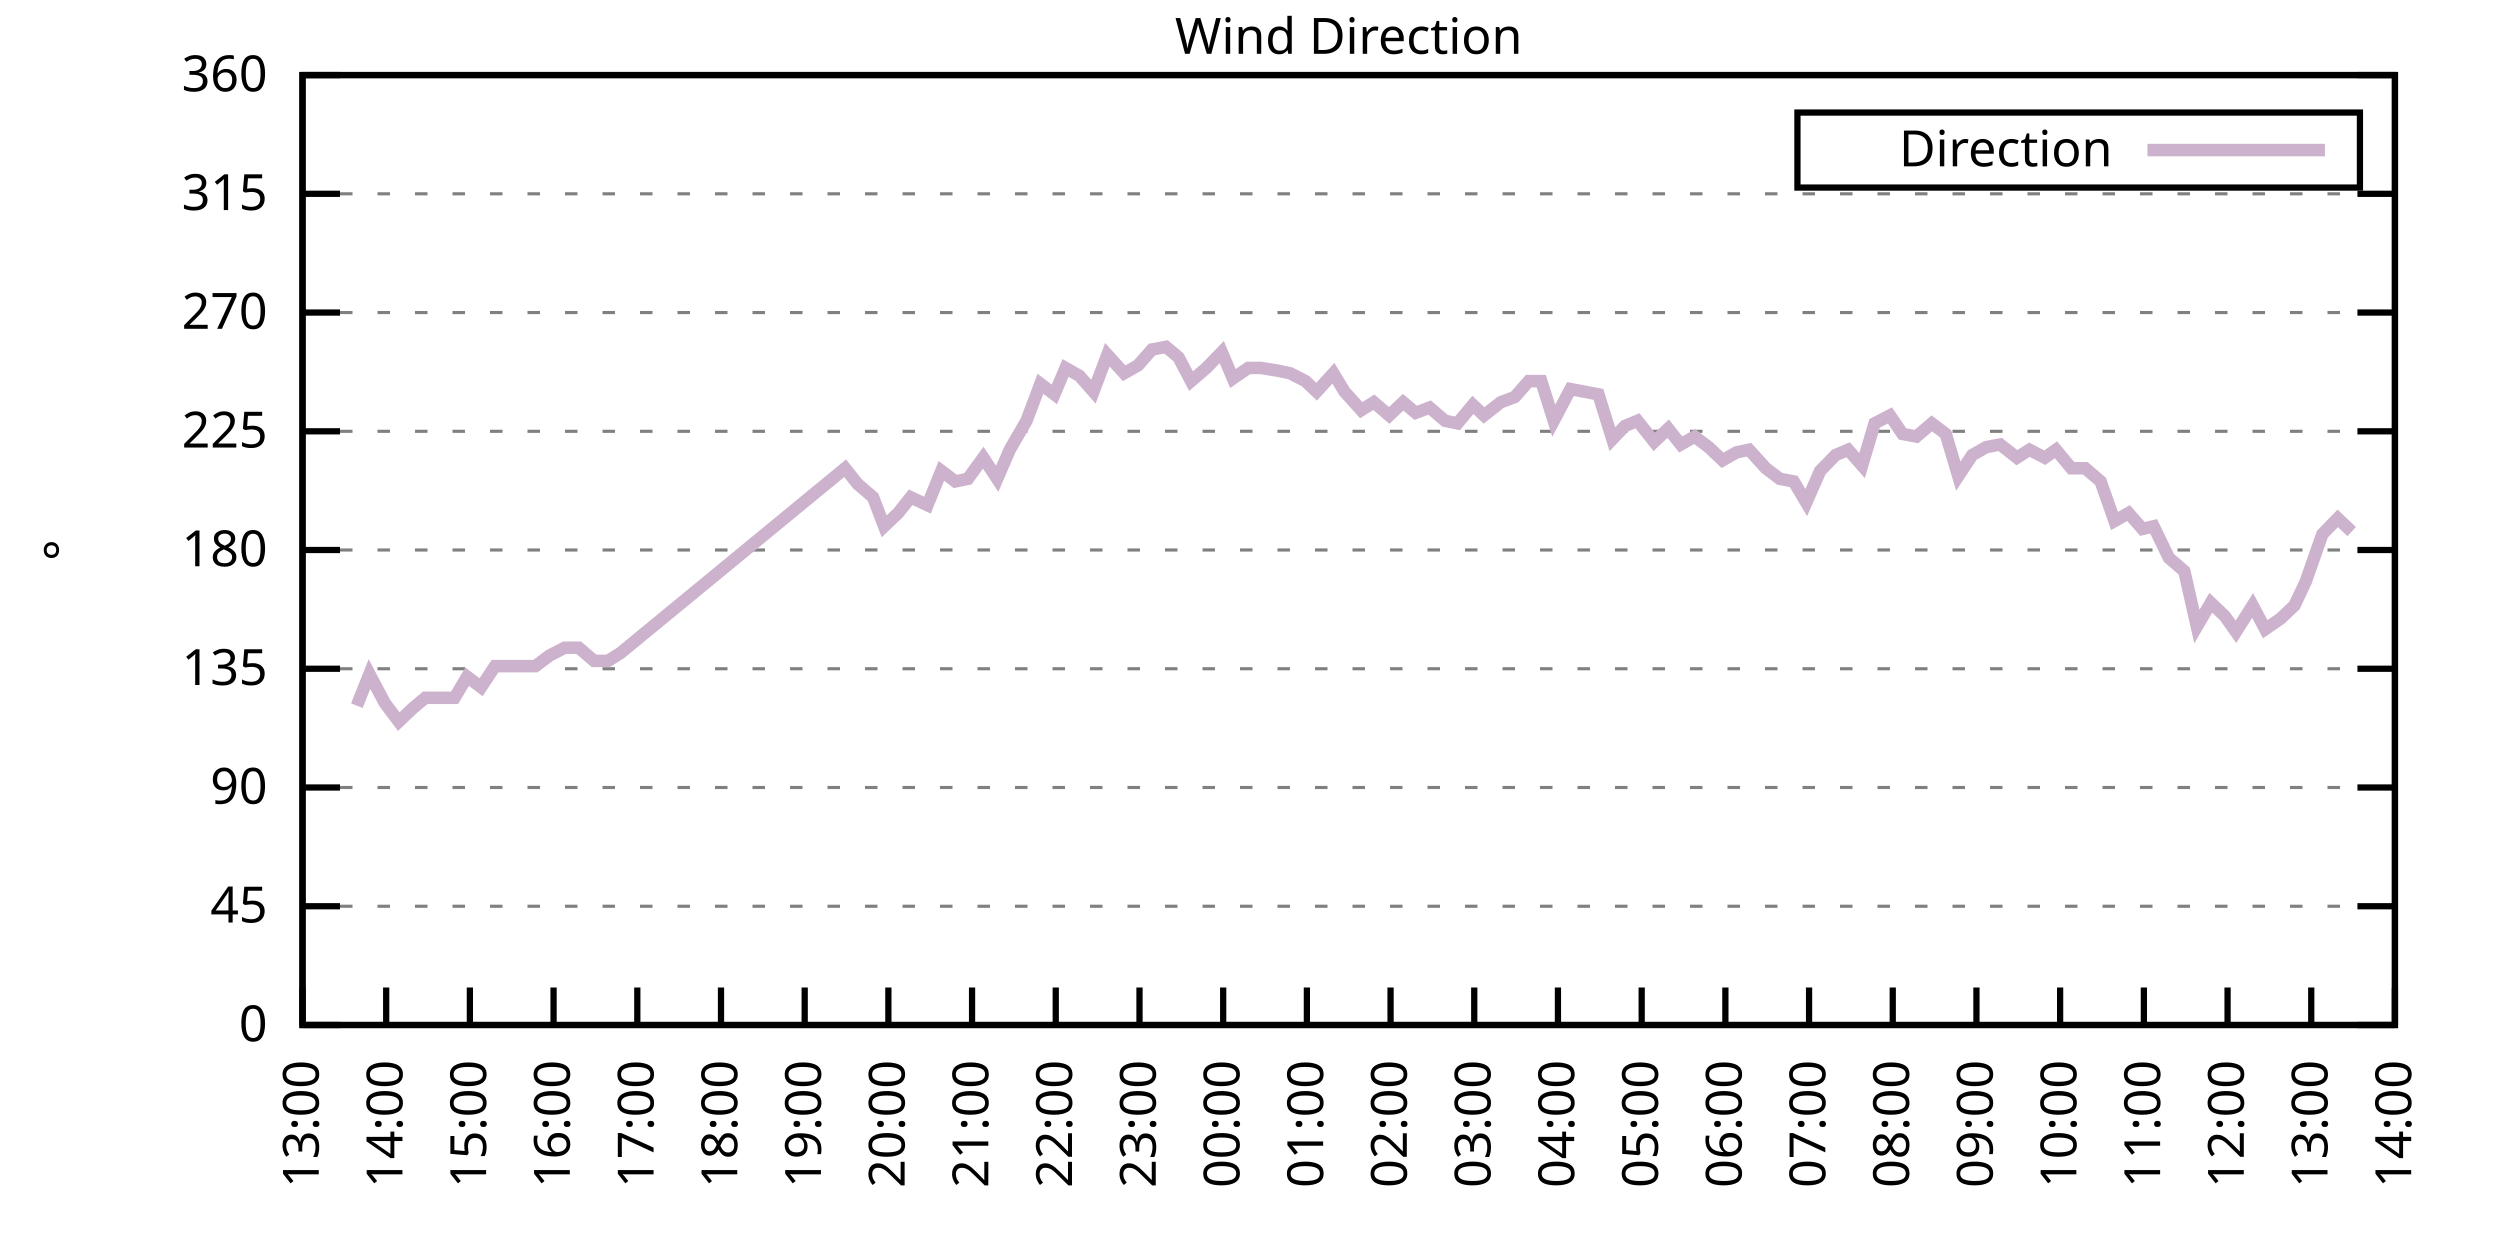
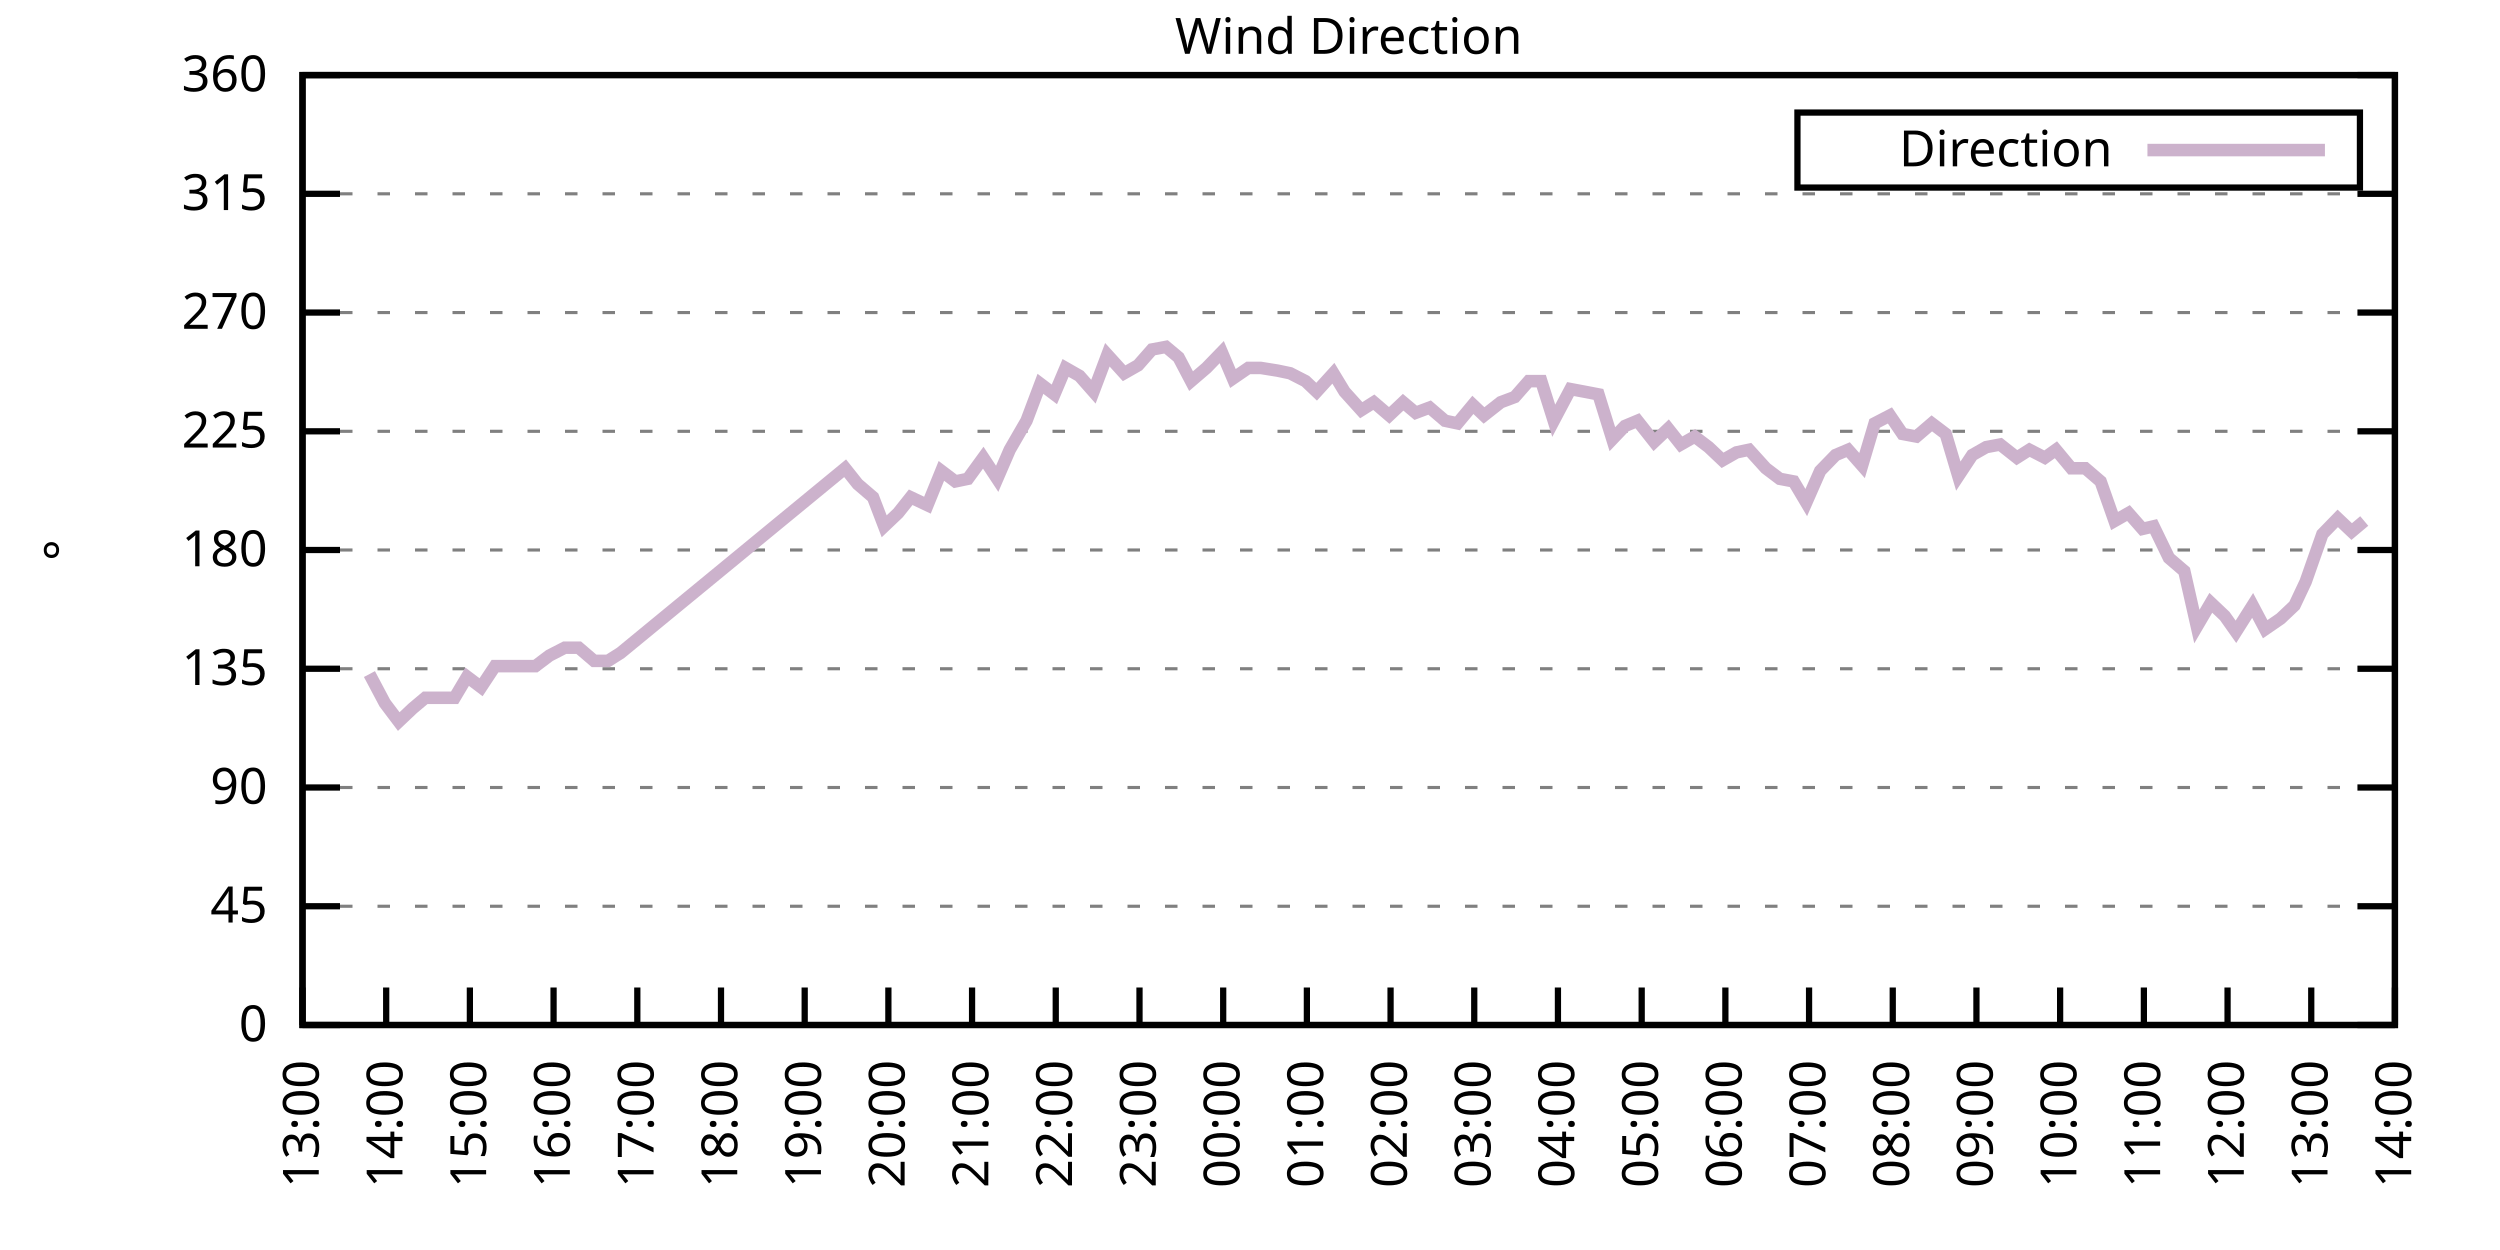
<svg xmlns="http://www.w3.org/2000/svg" xmlns:xlink="http://www.w3.org/1999/xlink" width="400" height="200" viewBox="0 0 400 200">
  <g id="gnuplot_canvas">
    <rect x="0" y="0" width="400" height="200" fill="none" />
    <defs>
      <circle id="gpDot" r="0.5" stroke-width="0.5" stroke="currentColor" />
      <path id="gpPt0" stroke-width="0.333" stroke="currentColor" d="M-1,0 h2 M0,-1 v2" />
      <path id="gpPt1" stroke-width="0.333" stroke="currentColor" d="M-1,-1 L1,1 M1,-1 L-1,1" />
      <path id="gpPt2" stroke-width="0.333" stroke="currentColor" d="M-1,0 L1,0 M0,-1 L0,1 M-1,-1 L1,1 M-1,1 L1,-1" />
      <rect id="gpPt3" stroke-width="0.333" stroke="currentColor" x="-1" y="-1" width="2" height="2" />
      <rect id="gpPt4" stroke-width="0.333" stroke="currentColor" fill="currentColor" x="-1" y="-1" width="2" height="2" />
      <circle id="gpPt5" stroke-width="0.333" stroke="currentColor" cx="0" cy="0" r="1" />
      <use xlink:href="#gpPt5" id="gpPt6" fill="currentColor" stroke="none" />
      <path id="gpPt7" stroke-width="0.333" stroke="currentColor" d="M0,-1.33 L-1.33,0.67 L1.33,0.67 z" />
      <use xlink:href="#gpPt7" id="gpPt8" fill="currentColor" stroke="none" />
      <use xlink:href="#gpPt7" id="gpPt9" stroke="currentColor" transform="rotate(180)" />
      <use xlink:href="#gpPt9" id="gpPt10" fill="currentColor" stroke="none" />
      <use xlink:href="#gpPt3" id="gpPt11" stroke="currentColor" transform="rotate(45)" />
      <use xlink:href="#gpPt11" id="gpPt12" fill="currentColor" stroke="none" />
      <path id="gpPt13" stroke-width="0.333" stroke="currentColor" d="M0,1.330 L1.265,0.411 L0.782,-1.067 L-0.782,-1.076 L-1.265,0.411 z" />
      <use xlink:href="#gpPt13" id="gpPt14" fill="currentColor" stroke="none" />
      <filter id="textbox" filterUnits="objectBoundingBox" x="0" y="0" height="1" width="1">
        <feFlood flood-color="white" flood-opacity="1" result="bgnd" />
        <feComposite in="SourceGraphic" in2="bgnd" operator="atop" />
      </filter>
      <filter id="greybox" filterUnits="objectBoundingBox" x="0" y="0" height="1" width="1">
        <feFlood flood-color="lightgrey" flood-opacity="1" result="grey" />
        <feComposite in="SourceGraphic" in2="grey" operator="atop" />
      </filter>
    </defs>
    <g fill="none" color="white" stroke="currentColor" stroke-width="1.00" stroke-linecap="butt" stroke-linejoin="miter">
</g>
    <g fill="none" color="black" stroke="currentColor" stroke-width="1.00" stroke-linecap="butt" stroke-linejoin="miter">
      <g stroke="none" shape-rendering="crispEdges">
        <polygon fill="rgb(255, 255, 255)" points="48.40,164.00 383.18,164.00 383.18,12.02 48.40,12.02 " />
      </g>
    </g>
    <g fill="none" color="black" stroke="currentColor" stroke-width="1.00" stroke-linecap="butt" stroke-linejoin="miter">
</g>
    <g fill="none" color="black" stroke="black" stroke-width="0.50" stroke-linecap="butt" stroke-linejoin="miter">
</g>
    <g fill="none" color="gray" stroke="currentColor" stroke-width="0.50" stroke-linecap="butt" stroke-linejoin="miter">
      <path stroke="gray" stroke-dasharray="2,4" class="gridline" d="M48.40,164.00 L383.19,164.00  " />
    </g>
    <g fill="none" color="gray" stroke="gray" stroke-width="1.00" stroke-linecap="butt" stroke-linejoin="miter">
</g>
    <g fill="none" color="black" stroke="currentColor" stroke-width="1.00" stroke-linecap="butt" stroke-linejoin="miter">
      <path stroke="black" d="M48.40,164.00 L54.40,164.00 M383.19,164.00 L377.19,164.00  " />
      <g transform="translate(42.80,166.60)" stroke="none" fill="black" font-family="Sans" font-size="8.00" text-anchor="end">
        <text>
          <tspan font-family="Sans"> 0</tspan>
        </text>
      </g>
    </g>
    <g fill="none" color="black" stroke="currentColor" stroke-width="1.00" stroke-linecap="butt" stroke-linejoin="miter">
</g>
    <g fill="none" color="black" stroke="black" stroke-width="0.50" stroke-linecap="butt" stroke-linejoin="miter">
</g>
    <g fill="none" color="gray" stroke="currentColor" stroke-width="0.50" stroke-linecap="butt" stroke-linejoin="miter">
      <path stroke="gray" stroke-dasharray="2,4" class="gridline" d="M48.40,145.00 L383.19,145.00  " />
    </g>
    <g fill="none" color="gray" stroke="gray" stroke-width="1.00" stroke-linecap="butt" stroke-linejoin="miter">
</g>
    <g fill="none" color="black" stroke="currentColor" stroke-width="1.00" stroke-linecap="butt" stroke-linejoin="miter">
      <path stroke="black" d="M48.40,145.00 L54.40,145.00 M383.19,145.00 L377.19,145.00  " />
      <g transform="translate(42.80,147.60)" stroke="none" fill="black" font-family="Sans" font-size="8.00" text-anchor="end">
        <text>
          <tspan font-family="Sans"> 45</tspan>
        </text>
      </g>
    </g>
    <g fill="none" color="black" stroke="currentColor" stroke-width="1.00" stroke-linecap="butt" stroke-linejoin="miter">
</g>
    <g fill="none" color="black" stroke="black" stroke-width="0.50" stroke-linecap="butt" stroke-linejoin="miter">
</g>
    <g fill="none" color="gray" stroke="currentColor" stroke-width="0.50" stroke-linecap="butt" stroke-linejoin="miter">
      <path stroke="gray" stroke-dasharray="2,4" class="gridline" d="M48.40,126.00 L383.19,126.00  " />
    </g>
    <g fill="none" color="gray" stroke="gray" stroke-width="1.00" stroke-linecap="butt" stroke-linejoin="miter">
</g>
    <g fill="none" color="black" stroke="currentColor" stroke-width="1.00" stroke-linecap="butt" stroke-linejoin="miter">
      <path stroke="black" d="M48.40,126.00 L54.40,126.00 M383.19,126.00 L377.19,126.00  " />
      <g transform="translate(42.80,128.60)" stroke="none" fill="black" font-family="Sans" font-size="8.00" text-anchor="end">
        <text>
          <tspan font-family="Sans"> 90</tspan>
        </text>
      </g>
    </g>
    <g fill="none" color="black" stroke="currentColor" stroke-width="1.00" stroke-linecap="butt" stroke-linejoin="miter">
</g>
    <g fill="none" color="black" stroke="black" stroke-width="0.50" stroke-linecap="butt" stroke-linejoin="miter">
</g>
    <g fill="none" color="gray" stroke="currentColor" stroke-width="0.50" stroke-linecap="butt" stroke-linejoin="miter">
      <path stroke="gray" stroke-dasharray="2,4" class="gridline" d="M48.40,107.00 L383.19,107.00  " />
    </g>
    <g fill="none" color="gray" stroke="gray" stroke-width="1.00" stroke-linecap="butt" stroke-linejoin="miter">
</g>
    <g fill="none" color="black" stroke="currentColor" stroke-width="1.00" stroke-linecap="butt" stroke-linejoin="miter">
      <path stroke="black" d="M48.40,107.00 L54.40,107.00 M383.19,107.00 L377.19,107.00  " />
      <g transform="translate(42.80,109.60)" stroke="none" fill="black" font-family="Sans" font-size="8.00" text-anchor="end">
        <text>
          <tspan font-family="Sans"> 135</tspan>
        </text>
      </g>
    </g>
    <g fill="none" color="black" stroke="currentColor" stroke-width="1.00" stroke-linecap="butt" stroke-linejoin="miter">
</g>
    <g fill="none" color="black" stroke="black" stroke-width="0.50" stroke-linecap="butt" stroke-linejoin="miter">
</g>
    <g fill="none" color="gray" stroke="currentColor" stroke-width="0.50" stroke-linecap="butt" stroke-linejoin="miter">
      <path stroke="gray" stroke-dasharray="2,4" class="gridline" d="M48.40,88.00 L383.19,88.00  " />
    </g>
    <g fill="none" color="gray" stroke="gray" stroke-width="1.00" stroke-linecap="butt" stroke-linejoin="miter">
</g>
    <g fill="none" color="black" stroke="currentColor" stroke-width="1.00" stroke-linecap="butt" stroke-linejoin="miter">
      <path stroke="black" d="M48.40,88.00 L54.40,88.00 M383.19,88.00 L377.19,88.00  " />
      <g transform="translate(42.80,90.60)" stroke="none" fill="black" font-family="Sans" font-size="8.00" text-anchor="end">
        <text>
          <tspan font-family="Sans"> 180</tspan>
        </text>
      </g>
    </g>
    <g fill="none" color="black" stroke="currentColor" stroke-width="1.00" stroke-linecap="butt" stroke-linejoin="miter">
</g>
    <g fill="none" color="black" stroke="black" stroke-width="0.50" stroke-linecap="butt" stroke-linejoin="miter">
</g>
    <g fill="none" color="gray" stroke="currentColor" stroke-width="0.50" stroke-linecap="butt" stroke-linejoin="miter">
      <path stroke="gray" stroke-dasharray="2,4" class="gridline" d="M48.40,69.01 L383.19,69.01  " />
    </g>
    <g fill="none" color="gray" stroke="gray" stroke-width="1.00" stroke-linecap="butt" stroke-linejoin="miter">
</g>
    <g fill="none" color="black" stroke="currentColor" stroke-width="1.00" stroke-linecap="butt" stroke-linejoin="miter">
      <path stroke="black" d="M48.40,69.01 L54.40,69.01 M383.19,69.01 L377.19,69.01  " />
      <g transform="translate(42.80,71.61)" stroke="none" fill="black" font-family="Sans" font-size="8.00" text-anchor="end">
        <text>
          <tspan font-family="Sans"> 225</tspan>
        </text>
      </g>
    </g>
    <g fill="none" color="black" stroke="currentColor" stroke-width="1.00" stroke-linecap="butt" stroke-linejoin="miter">
</g>
    <g fill="none" color="black" stroke="black" stroke-width="0.50" stroke-linecap="butt" stroke-linejoin="miter">
</g>
    <g fill="none" color="gray" stroke="currentColor" stroke-width="0.50" stroke-linecap="butt" stroke-linejoin="miter">
      <path stroke="gray" stroke-dasharray="2,4" class="gridline" d="M48.40,50.01 L383.19,50.01  " />
    </g>
    <g fill="none" color="gray" stroke="gray" stroke-width="1.00" stroke-linecap="butt" stroke-linejoin="miter">
</g>
    <g fill="none" color="black" stroke="currentColor" stroke-width="1.00" stroke-linecap="butt" stroke-linejoin="miter">
      <path stroke="black" d="M48.40,50.01 L54.40,50.01 M383.19,50.01 L377.19,50.01  " />
      <g transform="translate(42.80,52.61)" stroke="none" fill="black" font-family="Sans" font-size="8.00" text-anchor="end">
        <text>
          <tspan font-family="Sans"> 270</tspan>
        </text>
      </g>
    </g>
    <g fill="none" color="black" stroke="currentColor" stroke-width="1.00" stroke-linecap="butt" stroke-linejoin="miter">
</g>
    <g fill="none" color="black" stroke="black" stroke-width="0.50" stroke-linecap="butt" stroke-linejoin="miter">
</g>
    <g fill="none" color="gray" stroke="currentColor" stroke-width="0.50" stroke-linecap="butt" stroke-linejoin="miter">
      <path stroke="gray" stroke-dasharray="2,4" class="gridline" d="M48.40,31.01 L383.19,31.01  " />
    </g>
    <g fill="none" color="gray" stroke="gray" stroke-width="1.00" stroke-linecap="butt" stroke-linejoin="miter">
</g>
    <g fill="none" color="black" stroke="currentColor" stroke-width="1.00" stroke-linecap="butt" stroke-linejoin="miter">
      <path stroke="black" d="M48.40,31.01 L54.40,31.01 M383.19,31.01 L377.19,31.01  " />
      <g transform="translate(42.80,33.61)" stroke="none" fill="black" font-family="Sans" font-size="8.00" text-anchor="end">
        <text>
          <tspan font-family="Sans"> 315</tspan>
        </text>
      </g>
    </g>
    <g fill="none" color="black" stroke="currentColor" stroke-width="1.00" stroke-linecap="butt" stroke-linejoin="miter">
</g>
    <g fill="none" color="black" stroke="black" stroke-width="0.50" stroke-linecap="butt" stroke-linejoin="miter">
</g>
    <g fill="none" color="gray" stroke="currentColor" stroke-width="0.50" stroke-linecap="butt" stroke-linejoin="miter">
      <path stroke="gray" stroke-dasharray="2,4" class="gridline" d="M48.40,12.01 L383.19,12.01  " />
    </g>
    <g fill="none" color="gray" stroke="gray" stroke-width="1.00" stroke-linecap="butt" stroke-linejoin="miter">
</g>
    <g fill="none" color="black" stroke="currentColor" stroke-width="1.00" stroke-linecap="butt" stroke-linejoin="miter">
      <path stroke="black" d="M48.40,12.01 L54.40,12.01 M383.19,12.01 L377.19,12.01  " />
      <g transform="translate(42.80,14.61)" stroke="none" fill="black" font-family="Sans" font-size="8.00" text-anchor="end">
        <text>
          <tspan font-family="Sans"> 360</tspan>
        </text>
      </g>
    </g>
    <g fill="none" color="black" stroke="currentColor" stroke-width="1.00" stroke-linecap="butt" stroke-linejoin="miter">
      <path stroke="black" d="M48.40,164.00 L48.40,158.00  " />
      <g transform="translate(51.00,169.60) rotate(270.00)" stroke="none" fill="black" font-family="Sans" font-size="8.00" text-anchor="end">
        <text>
          <tspan font-family="Sans">13:00</tspan>
        </text>
      </g>
    </g>
    <g fill="none" color="black" stroke="currentColor" stroke-width="1.00" stroke-linecap="butt" stroke-linejoin="miter">
      <path stroke="black" d="M61.79,164.00 L61.79,158.00  " />
      <g transform="translate(64.39,169.60) rotate(270.00)" stroke="none" fill="black" font-family="Sans" font-size="8.00" text-anchor="end">
        <text>
          <tspan font-family="Sans">14:00</tspan>
        </text>
      </g>
    </g>
    <g fill="none" color="black" stroke="currentColor" stroke-width="1.00" stroke-linecap="butt" stroke-linejoin="miter">
      <path stroke="black" d="M75.18,164.00 L75.18,158.00  " />
      <g transform="translate(77.78,169.60) rotate(270.00)" stroke="none" fill="black" font-family="Sans" font-size="8.00" text-anchor="end">
        <text>
          <tspan font-family="Sans">15:00</tspan>
        </text>
      </g>
    </g>
    <g fill="none" color="black" stroke="currentColor" stroke-width="1.00" stroke-linecap="butt" stroke-linejoin="miter">
      <path stroke="black" d="M88.57,164.00 L88.57,158.00  " />
      <g transform="translate(91.17,169.60) rotate(270.00)" stroke="none" fill="black" font-family="Sans" font-size="8.00" text-anchor="end">
        <text>
          <tspan font-family="Sans">16:00</tspan>
        </text>
      </g>
    </g>
    <g fill="none" color="black" stroke="currentColor" stroke-width="1.00" stroke-linecap="butt" stroke-linejoin="miter">
      <path stroke="black" d="M101.97,164.00 L101.97,158.00  " />
      <g transform="translate(104.57,169.60) rotate(270.00)" stroke="none" fill="black" font-family="Sans" font-size="8.00" text-anchor="end">
        <text>
          <tspan font-family="Sans">17:00</tspan>
        </text>
      </g>
    </g>
    <g fill="none" color="black" stroke="currentColor" stroke-width="1.00" stroke-linecap="butt" stroke-linejoin="miter">
      <path stroke="black" d="M115.36,164.00 L115.36,158.00  " />
      <g transform="translate(117.96,169.60) rotate(270.00)" stroke="none" fill="black" font-family="Sans" font-size="8.00" text-anchor="end">
        <text>
          <tspan font-family="Sans">18:00</tspan>
        </text>
      </g>
    </g>
    <g fill="none" color="black" stroke="currentColor" stroke-width="1.00" stroke-linecap="butt" stroke-linejoin="miter">
      <path stroke="black" d="M128.75,164.00 L128.75,158.00  " />
      <g transform="translate(131.35,169.60) rotate(270.00)" stroke="none" fill="black" font-family="Sans" font-size="8.00" text-anchor="end">
        <text>
          <tspan font-family="Sans">19:00</tspan>
        </text>
      </g>
    </g>
    <g fill="none" color="black" stroke="currentColor" stroke-width="1.00" stroke-linecap="butt" stroke-linejoin="miter">
      <path stroke="black" d="M142.14,164.00 L142.14,158.00  " />
      <g transform="translate(144.74,169.60) rotate(270.00)" stroke="none" fill="black" font-family="Sans" font-size="8.00" text-anchor="end">
        <text>
          <tspan font-family="Sans">20:00</tspan>
        </text>
      </g>
    </g>
    <g fill="none" color="black" stroke="currentColor" stroke-width="1.00" stroke-linecap="butt" stroke-linejoin="miter">
      <path stroke="black" d="M155.53,164.00 L155.53,158.00  " />
      <g transform="translate(158.13,169.60) rotate(270.00)" stroke="none" fill="black" font-family="Sans" font-size="8.00" text-anchor="end">
        <text>
          <tspan font-family="Sans">21:00</tspan>
        </text>
      </g>
    </g>
    <g fill="none" color="black" stroke="currentColor" stroke-width="1.00" stroke-linecap="butt" stroke-linejoin="miter">
      <path stroke="black" d="M168.92,164.00 L168.92,158.00  " />
      <g transform="translate(171.52,169.60) rotate(270.00)" stroke="none" fill="black" font-family="Sans" font-size="8.00" text-anchor="end">
        <text>
          <tspan font-family="Sans">22:00</tspan>
        </text>
      </g>
    </g>
    <g fill="none" color="black" stroke="currentColor" stroke-width="1.00" stroke-linecap="butt" stroke-linejoin="miter">
      <path stroke="black" d="M182.32,164.00 L182.32,158.00  " />
      <g transform="translate(184.92,169.60) rotate(270.00)" stroke="none" fill="black" font-family="Sans" font-size="8.00" text-anchor="end">
        <text>
          <tspan font-family="Sans">23:00</tspan>
        </text>
      </g>
    </g>
    <g fill="none" color="black" stroke="currentColor" stroke-width="1.00" stroke-linecap="butt" stroke-linejoin="miter">
      <path stroke="black" d="M195.71,164.00 L195.71,158.00  " />
      <g transform="translate(198.31,169.60) rotate(270.00)" stroke="none" fill="black" font-family="Sans" font-size="8.00" text-anchor="end">
        <text>
          <tspan font-family="Sans">00:00</tspan>
        </text>
      </g>
    </g>
    <g fill="none" color="black" stroke="currentColor" stroke-width="1.00" stroke-linecap="butt" stroke-linejoin="miter">
      <path stroke="black" d="M209.10,164.00 L209.10,158.00  " />
      <g transform="translate(211.70,169.60) rotate(270.00)" stroke="none" fill="black" font-family="Sans" font-size="8.00" text-anchor="end">
        <text>
          <tspan font-family="Sans">01:00</tspan>
        </text>
      </g>
    </g>
    <g fill="none" color="black" stroke="currentColor" stroke-width="1.00" stroke-linecap="butt" stroke-linejoin="miter">
      <path stroke="black" d="M222.49,164.00 L222.49,158.00  " />
      <g transform="translate(225.09,169.60) rotate(270.00)" stroke="none" fill="black" font-family="Sans" font-size="8.00" text-anchor="end">
        <text>
          <tspan font-family="Sans">02:00</tspan>
        </text>
      </g>
    </g>
    <g fill="none" color="black" stroke="currentColor" stroke-width="1.00" stroke-linecap="butt" stroke-linejoin="miter">
      <path stroke="black" d="M235.88,164.00 L235.88,158.00  " />
      <g transform="translate(238.48,169.60) rotate(270.00)" stroke="none" fill="black" font-family="Sans" font-size="8.00" text-anchor="end">
        <text>
          <tspan font-family="Sans">03:00</tspan>
        </text>
      </g>
    </g>
    <g fill="none" color="black" stroke="currentColor" stroke-width="1.00" stroke-linecap="butt" stroke-linejoin="miter">
      <path stroke="black" d="M249.27,164.00 L249.27,158.00  " />
      <g transform="translate(251.87,169.60) rotate(270.00)" stroke="none" fill="black" font-family="Sans" font-size="8.00" text-anchor="end">
        <text>
          <tspan font-family="Sans">04:00</tspan>
        </text>
      </g>
    </g>
    <g fill="none" color="black" stroke="currentColor" stroke-width="1.00" stroke-linecap="butt" stroke-linejoin="miter">
      <path stroke="black" d="M262.67,164.00 L262.67,158.00  " />
      <g transform="translate(265.27,169.60) rotate(270.00)" stroke="none" fill="black" font-family="Sans" font-size="8.00" text-anchor="end">
        <text>
          <tspan font-family="Sans">05:00</tspan>
        </text>
      </g>
    </g>
    <g fill="none" color="black" stroke="currentColor" stroke-width="1.00" stroke-linecap="butt" stroke-linejoin="miter">
      <path stroke="black" d="M276.06,164.00 L276.06,158.00  " />
      <g transform="translate(278.66,169.60) rotate(270.00)" stroke="none" fill="black" font-family="Sans" font-size="8.00" text-anchor="end">
        <text>
          <tspan font-family="Sans">06:00</tspan>
        </text>
      </g>
    </g>
    <g fill="none" color="black" stroke="currentColor" stroke-width="1.00" stroke-linecap="butt" stroke-linejoin="miter">
      <path stroke="black" d="M289.45,164.00 L289.45,158.00  " />
      <g transform="translate(292.05,169.60) rotate(270.00)" stroke="none" fill="black" font-family="Sans" font-size="8.00" text-anchor="end">
        <text>
          <tspan font-family="Sans">07:00</tspan>
        </text>
      </g>
    </g>
    <g fill="none" color="black" stroke="currentColor" stroke-width="1.00" stroke-linecap="butt" stroke-linejoin="miter">
      <path stroke="black" d="M302.84,164.00 L302.84,158.00  " />
      <g transform="translate(305.44,169.60) rotate(270.00)" stroke="none" fill="black" font-family="Sans" font-size="8.00" text-anchor="end">
        <text>
          <tspan font-family="Sans">08:00</tspan>
        </text>
      </g>
    </g>
    <g fill="none" color="black" stroke="currentColor" stroke-width="1.00" stroke-linecap="butt" stroke-linejoin="miter">
      <path stroke="black" d="M316.23,164.00 L316.23,158.00  " />
      <g transform="translate(318.83,169.60) rotate(270.00)" stroke="none" fill="black" font-family="Sans" font-size="8.00" text-anchor="end">
        <text>
          <tspan font-family="Sans">09:00</tspan>
        </text>
      </g>
    </g>
    <g fill="none" color="black" stroke="currentColor" stroke-width="1.00" stroke-linecap="butt" stroke-linejoin="miter">
      <path stroke="black" d="M329.62,164.00 L329.62,158.00  " />
      <g transform="translate(332.22,169.60) rotate(270.00)" stroke="none" fill="black" font-family="Sans" font-size="8.00" text-anchor="end">
        <text>
          <tspan font-family="Sans">10:00</tspan>
        </text>
      </g>
    </g>
    <g fill="none" color="black" stroke="currentColor" stroke-width="1.00" stroke-linecap="butt" stroke-linejoin="miter">
      <path stroke="black" d="M343.02,164.00 L343.02,158.00  " />
      <g transform="translate(345.62,169.60) rotate(270.00)" stroke="none" fill="black" font-family="Sans" font-size="8.00" text-anchor="end">
        <text>
          <tspan font-family="Sans">11:00</tspan>
        </text>
      </g>
    </g>
    <g fill="none" color="black" stroke="currentColor" stroke-width="1.00" stroke-linecap="butt" stroke-linejoin="miter">
      <path stroke="black" d="M356.41,164.00 L356.41,158.00  " />
      <g transform="translate(359.01,169.60) rotate(270.00)" stroke="none" fill="black" font-family="Sans" font-size="8.00" text-anchor="end">
        <text>
          <tspan font-family="Sans">12:00</tspan>
        </text>
      </g>
    </g>
    <g fill="none" color="black" stroke="currentColor" stroke-width="1.00" stroke-linecap="butt" stroke-linejoin="miter">
      <path stroke="black" d="M369.80,164.00 L369.80,158.00  " />
      <g transform="translate(372.40,169.60) rotate(270.00)" stroke="none" fill="black" font-family="Sans" font-size="8.00" text-anchor="end">
        <text>
          <tspan font-family="Sans">13:00</tspan>
        </text>
      </g>
    </g>
    <g fill="none" color="black" stroke="currentColor" stroke-width="1.00" stroke-linecap="butt" stroke-linejoin="miter">
      <path stroke="black" d="M383.19,164.00 L383.19,158.00  " />
      <g transform="translate(385.79,169.60) rotate(270.00)" stroke="none" fill="black" font-family="Sans" font-size="8.00" text-anchor="end">
        <text>
          <tspan font-family="Sans">14:00</tspan>
        </text>
      </g>
    </g>
    <g fill="none" color="black" stroke="currentColor" stroke-width="1.00" stroke-linecap="butt" stroke-linejoin="miter">
</g>
    <g fill="none" color="black" stroke="currentColor" stroke-width="1.00" stroke-linecap="butt" stroke-linejoin="miter">
      <path stroke="black" d="M48.40,12.01 L48.40,164.00 L383.19,164.00 L383.19,12.01 L48.40,12.01 Z  " />
    </g>
    <g fill="none" color="black" stroke="currentColor" stroke-width="1.00" stroke-linecap="butt" stroke-linejoin="miter">
</g>
    <g fill="none" color="black" stroke="currentColor" stroke-width="1.00" stroke-linecap="butt" stroke-linejoin="miter">
      <path stroke="black" d="M287.59,30.01 L287.59,18.01 L377.59,18.01 L377.59,30.01 L287.59,30.01 Z  " />
    </g>
    <g id="Wind_direction_plot_1">
      <g fill="none" color="white" stroke="black" stroke-width="2.00" stroke-linecap="butt" stroke-linejoin="miter">
</g>
      <g fill="none" color="black" stroke="currentColor" stroke-width="2.00" stroke-linecap="butt" stroke-linejoin="miter">
        <g transform="translate(337.99,26.61)" stroke="none" fill="black" font-family="Sans" font-size="8.00" text-anchor="end">
          <text>
            <tspan font-family="Sans">Direction</tspan>
          </text>
        </g>
      </g>
      <g fill="none" color="black" stroke="currentColor" stroke-width="2.00" stroke-linecap="butt" stroke-linejoin="miter">
-         <path stroke="rgb(204, 178, 204)" d="M343.59,24.01 L371.99,24.01 M57.10,112.91 L59.11,107.85 L61.57,112.49 L63.80,115.45 L66.03,113.34 L68.04,111.65   L70.05,111.65 L72.73,111.65 L74.74,108.27 L76.97,109.96 L79.20,106.58 L80.99,106.58 L83.22,106.58 L85.67,106.58   L87.91,104.89 L90.36,103.63 L92.59,103.63 L95.05,105.74 L97.28,105.74 L99.29,104.47 L135.22,74.92 L137.23,77.45   L139.69,79.56 L141.47,84.21 L143.70,82.09 L145.71,79.56 L148.39,80.83 L150.62,75.34 L152.85,77.03 L154.86,76.61   L157.32,73.23 L159.55,76.61 L161.56,71.96 L164.24,67.32 L166.47,61.41 L168.70,63.10 L170.49,58.87 L172.72,60.14   L174.95,62.67 L177.18,56.76 L179.86,59.72 L182.09,58.45 L184.32,55.92 L186.56,55.50 L188.57,57.18 L190.57,60.98   L193.03,58.87 L195.48,56.34 L197.27,60.56 L199.73,58.87 L201.73,58.87 L204.41,59.30 L206.42,59.72 L208.88,60.98   L210.66,62.67 L213.34,59.72 L215.13,62.67 L217.80,65.63 L219.81,64.36 L222.27,66.47 L224.50,64.36 L226.51,66.05   L228.74,65.21 L231.20,67.32 L233.20,67.74 L235.66,64.78 L237.44,66.47 L240.12,64.36 L242.36,63.52 L244.59,60.98   L246.60,60.98 L248.60,67.32 L251.28,62.25 L253.51,62.67 L255.75,63.10 L257.98,70.27 L259.99,68.16 L262.00,67.32   L264.67,70.70 L266.91,68.58 L268.92,71.12 L271.15,69.85 L273.38,71.54 L275.61,73.65 L277.84,72.38 L279.85,71.96   L282.53,74.92 L284.76,76.61 L286.99,77.03 L289.00,80.41 L291.23,75.34 L293.69,72.81 L295.70,71.96 L297.93,74.49   L299.94,67.74 L302.39,66.47 L304.40,69.43 L306.63,69.85 L309.09,67.74 L311.32,69.43 L313.33,76.18 L315.56,72.81   L317.79,71.54 L320.03,71.12 L322.70,73.23 L324.71,71.96 L327.17,73.23 L328.95,71.96 L331.41,74.92 L333.64,74.92   L336.10,77.03 L338.33,83.36 L340.56,82.09 L342.79,84.63 L344.58,84.21 L347.03,89.27 L349.49,91.38 L351.50,100.25   L353.73,96.45 L355.96,98.56 L357.75,101.09 L360.42,96.87 L362.43,100.67 L364.89,98.98 L367.12,96.87 L368.91,93.07   L371.58,85.47 L374.04,82.94 L376.27,85.05  " />
+         <path stroke="rgb(204, 178, 204)" d="M343.59,24.01 L371.99,24.01 M59.11,107.85 L61.57,112.49 L63.80,115.45 L66.03,113.34 L68.04,111.65 L70.05,111.65   L72.73,111.65 L74.74,108.27 L76.97,109.96 L79.20,106.58 L80.99,106.58 L83.22,106.58 L85.67,106.58 L87.91,104.89   L90.36,103.63 L92.59,103.63 L95.05,105.74 L97.28,105.74 L99.29,104.47 L135.22,74.92 L137.23,77.45 L139.69,79.56   L141.47,84.21 L143.70,82.09 L145.71,79.56 L148.39,80.83 L150.62,75.34 L152.85,77.03 L154.86,76.61 L157.32,73.23   L159.55,76.61 L161.56,71.96 L164.24,67.32 L166.47,61.41 L168.70,63.10 L170.49,58.87 L172.72,60.14 L174.95,62.67   L177.18,56.76 L179.86,59.72 L182.09,58.45 L184.32,55.92 L186.56,55.50 L188.57,57.18 L190.57,60.98 L193.03,58.87   L195.48,56.34 L197.27,60.56 L199.73,58.87 L201.73,58.87 L204.41,59.30 L206.42,59.72 L208.88,60.98 L210.66,62.67   L213.34,59.72 L215.13,62.67 L217.80,65.63 L219.81,64.36 L222.27,66.47 L224.50,64.36 L226.51,66.05 L228.74,65.21   L231.20,67.32 L233.20,67.74 L235.66,64.78 L237.44,66.47 L240.12,64.36 L242.36,63.52 L244.59,60.98 L246.60,60.98   L248.60,67.32 L251.28,62.25 L253.51,62.67 L255.75,63.10 L257.98,70.27 L259.99,68.16 L262.00,67.32 L264.67,70.70   L266.91,68.58 L268.92,71.12 L271.15,69.85 L273.38,71.54 L275.61,73.65 L277.84,72.38 L279.85,71.96 L282.53,74.92   L284.76,76.61 L286.99,77.03 L289.00,80.41 L291.23,75.34 L293.69,72.81 L295.70,71.96 L297.93,74.49 L299.94,67.74   L302.39,66.47 L304.40,69.43 L306.63,69.85 L309.09,67.74 L311.32,69.43 L313.33,76.18 L315.56,72.81 L317.79,71.54   L320.03,71.12 L322.70,73.23 L324.71,71.96 L327.17,73.23 L328.95,71.96 L331.41,74.92 L333.64,74.92 L336.10,77.03   L338.33,83.36 L340.56,82.09 L342.79,84.63 L344.58,84.21 L347.03,89.27 L349.49,91.38 L351.50,100.25 L353.73,96.45   L355.96,98.56 L357.75,101.09 L360.42,96.87 L362.43,100.67 L364.89,98.98 L367.12,96.87 L368.91,93.07 L371.58,85.47   L374.04,82.94 L376.27,85.05 L378.28,83.36  " />
      </g>
    </g>
    <g fill="none" color="black" stroke="currentColor" stroke-width="2.00" stroke-linecap="butt" stroke-linejoin="miter">
</g>
    <g fill="none" color="black" stroke="black" stroke-width="1.00" stroke-linecap="butt" stroke-linejoin="miter">
</g>
    <g fill="none" color="black" stroke="currentColor" stroke-width="1.00" stroke-linecap="butt" stroke-linejoin="miter">
      <path stroke="black" d="M48.40,12.01 L48.40,164.00 L383.19,164.00 L383.19,12.01 L48.40,12.01 Z  " />
      <g transform="translate(12.80,88.01) rotate(270.00)" stroke="none" fill="black" font-family="Sans" font-size="8.00" text-anchor="middle">
        <text>
          <tspan font-family="Sans">°</tspan>
        </text>
      </g>
    </g>
    <g fill="none" color="black" stroke="currentColor" stroke-width="1.00" stroke-linecap="butt" stroke-linejoin="miter">
</g>
    <g fill="none" color="black" stroke="currentColor" stroke-width="1.00" stroke-linecap="butt" stroke-linejoin="miter">
      <g transform="translate(215.79,8.61)" stroke="none" fill="black" font-family="Sans" font-size="8.00" text-anchor="middle">
        <text>
          <tspan font-family="Sans">Wind Direction</tspan>
        </text>
      </g>
    </g>
    <g fill="none" color="black" stroke="currentColor" stroke-width="1.00" stroke-linecap="butt" stroke-linejoin="miter">
</g>
  </g>
</svg>
